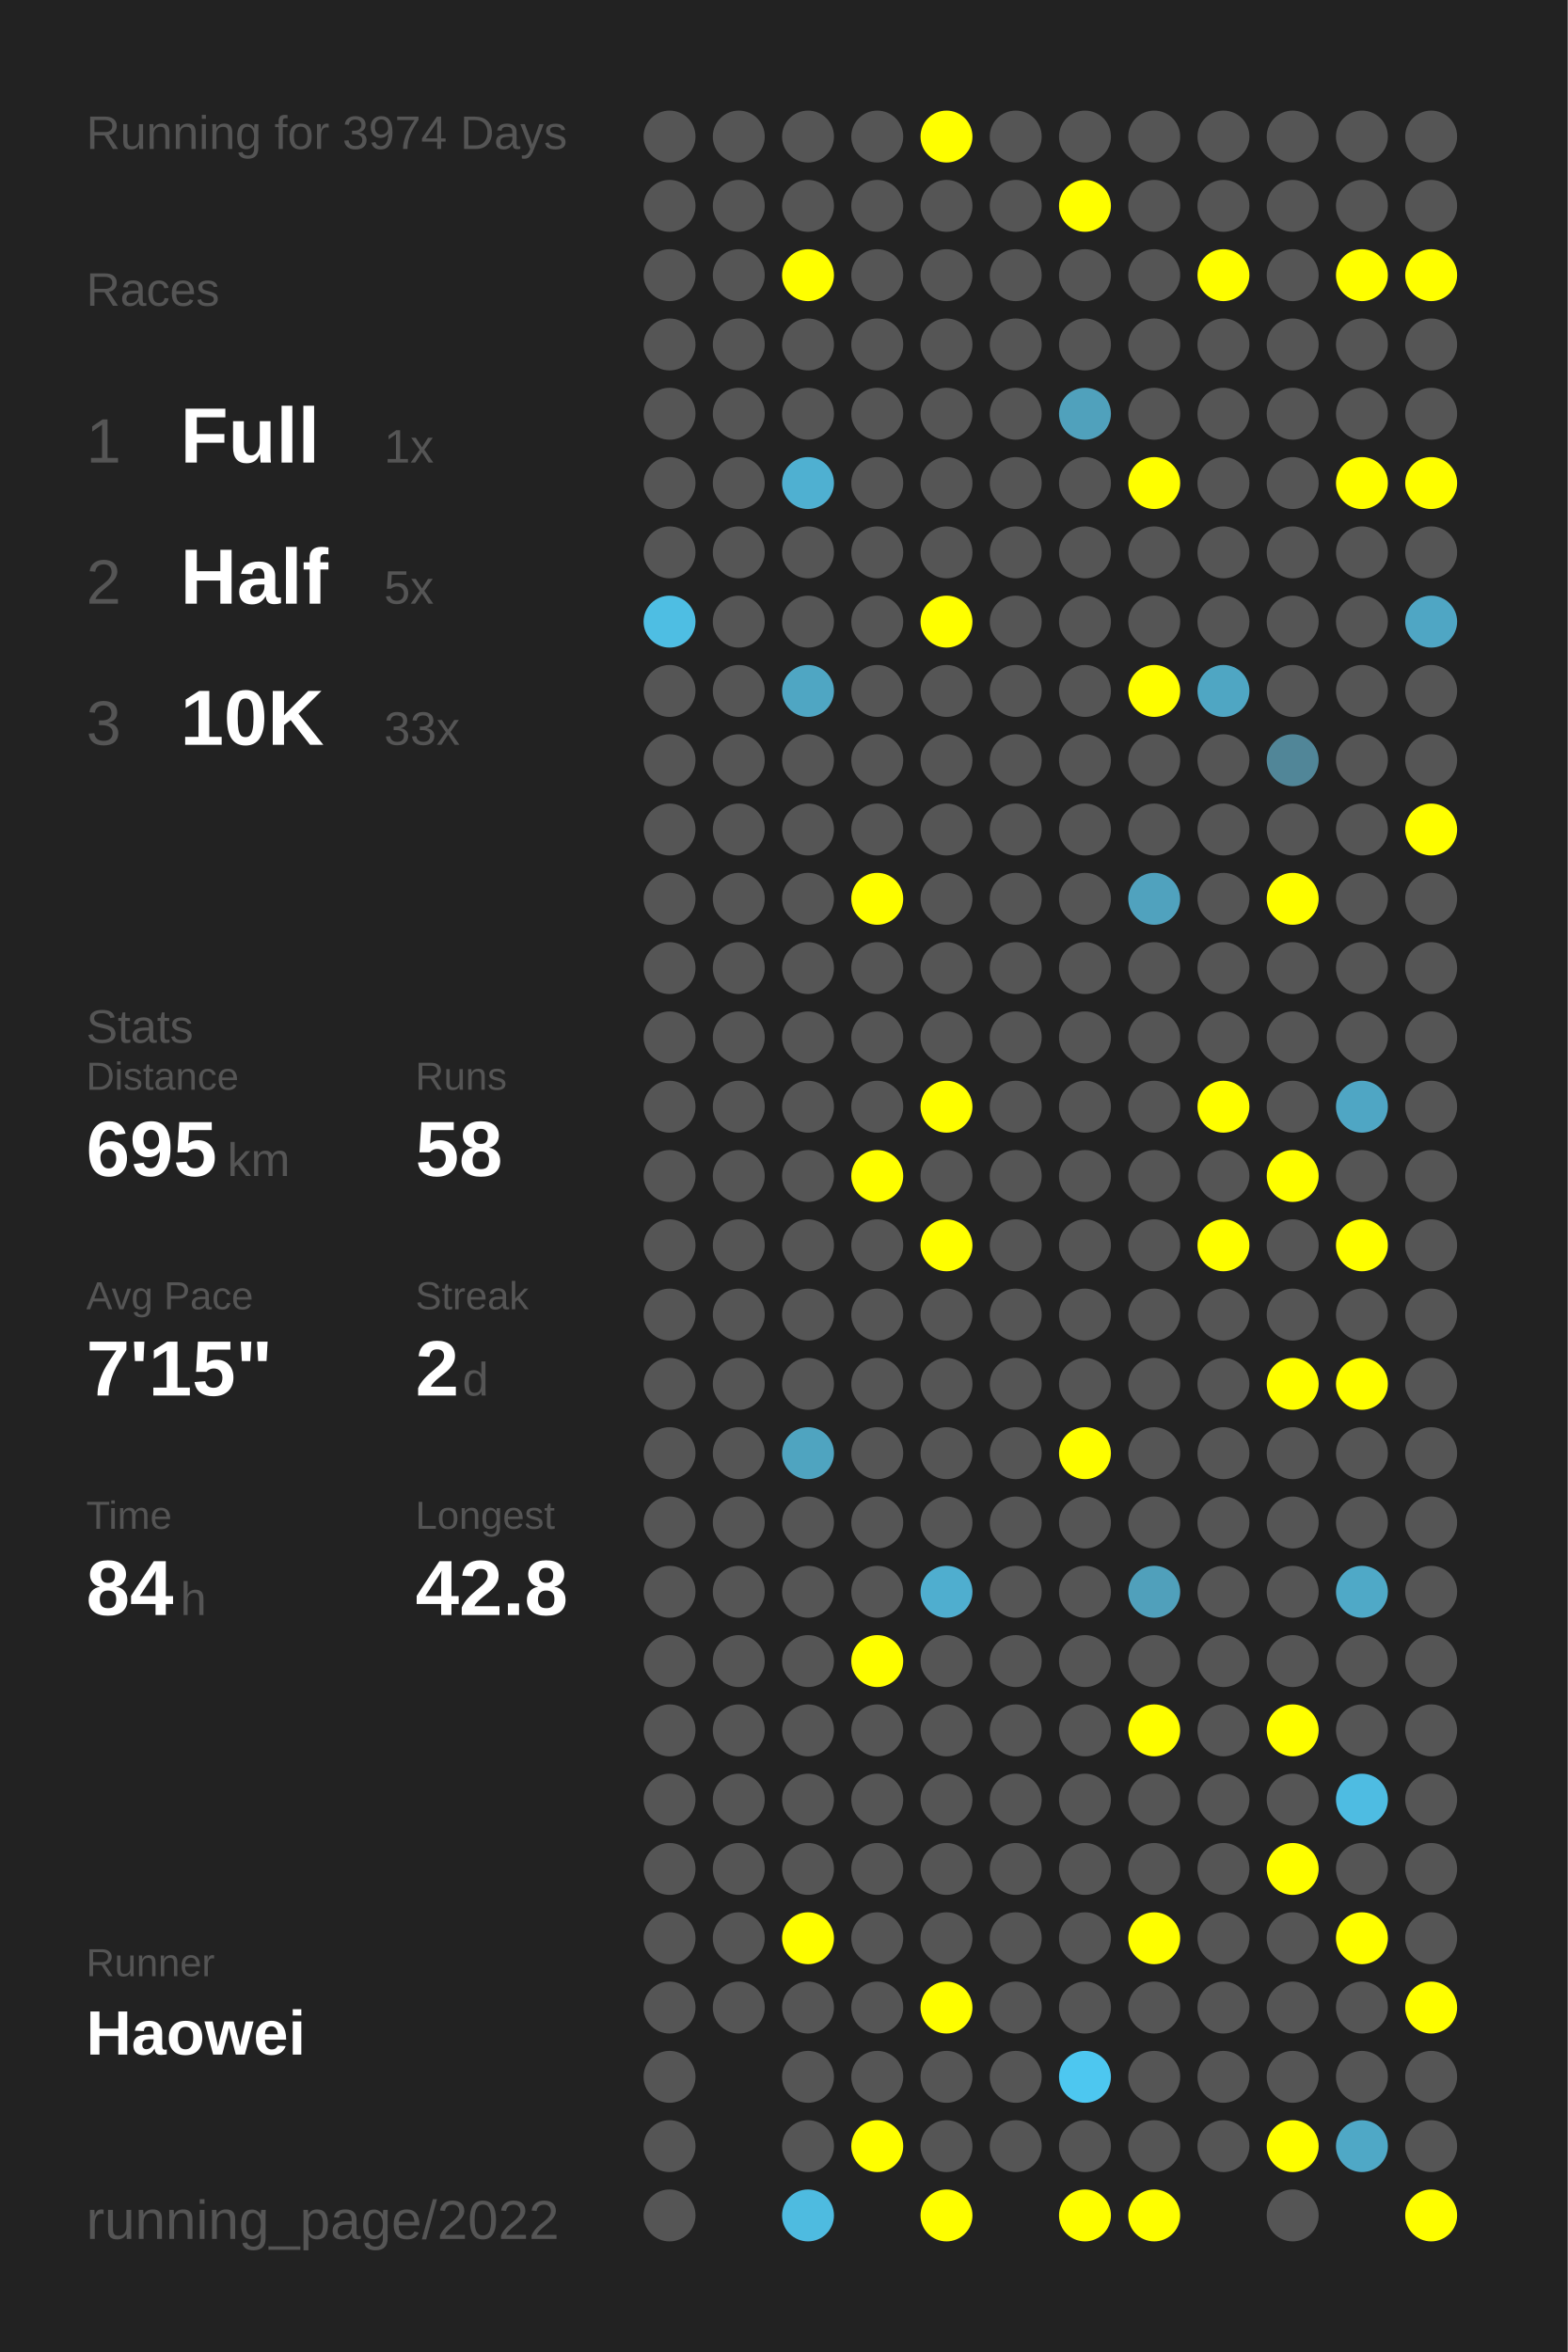
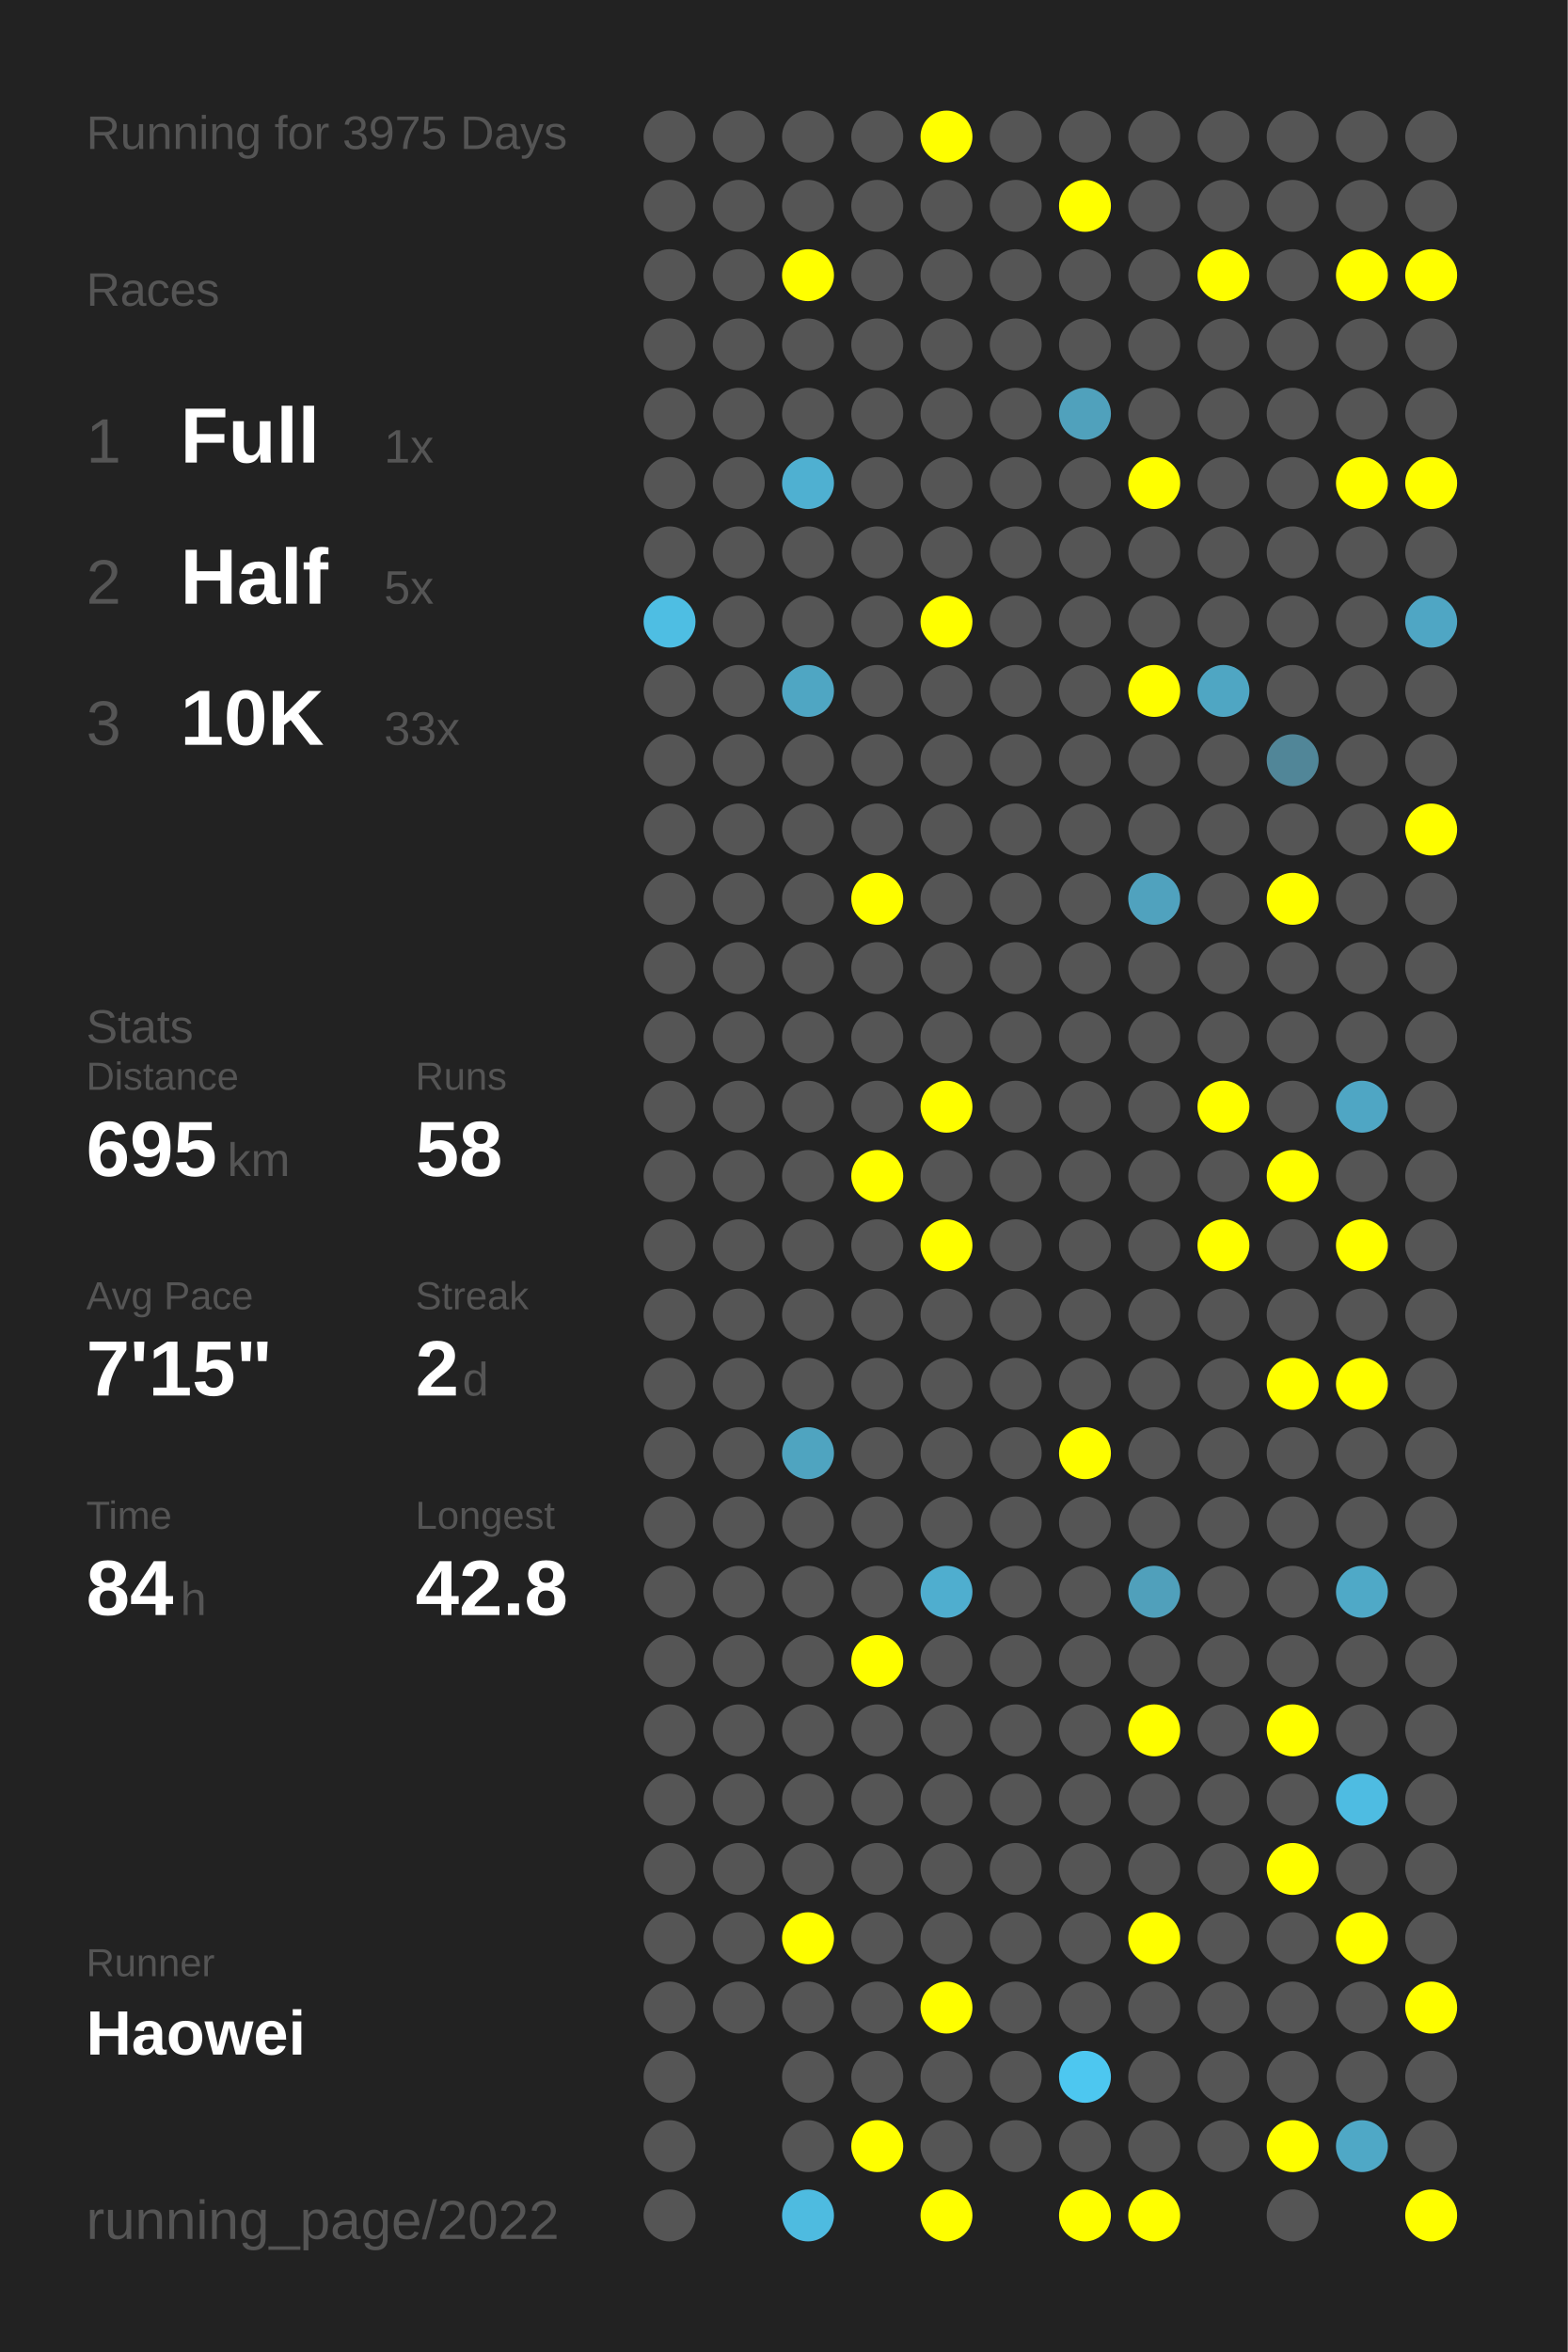
<svg xmlns="http://www.w3.org/2000/svg" baseProfile="full" height="300mm" version="1.1" viewBox="0,0,200,300" width="200mm">
  <defs />
  <rect fill="#222222" height="300" width="200" x="0" y="0" />
-   <text fill="#555555" style="font-size:6px; font-family:Arial;" x="11" y="19">Running for 3974 Days</text>
+   <text fill="#555555" style="font-size:6px; font-family:Arial;" x="11" y="19">Running for 3975 Days</text>
  <text fill="#555555" style="font-size:6px; font-family:Arial;" x="11" y="39">Races</text>
  <text fill="#555555" style="font-size:8px; font-family:Arial;" x="11" y="59">1</text>
  <text fill="#FFFFFF" style="font-size:10px; font-family:Arial; font-weight:bold;" x="23" y="59">Full</text>
  <text fill="#555555" style="font-size:6px; font-family:Arial;" x="49" y="59">1x</text>
  <text fill="#555555" style="font-size:8px; font-family:Arial;" x="11" y="77">2</text>
  <text fill="#FFFFFF" style="font-size:10px; font-family:Arial; font-weight:bold;" x="23" y="77">Half</text>
  <text fill="#555555" style="font-size:6px; font-family:Arial;" x="49" y="77">5x</text>
  <text fill="#555555" style="font-size:8px; font-family:Arial;" x="11" y="95">3</text>
  <text fill="#FFFFFF" style="font-size:10px; font-family:Arial; font-weight:bold;" x="23" y="95">10K</text>
  <text fill="#555555" style="font-size:6px; font-family:Arial;" x="49" y="95">33x</text>
  <text fill="#555555" style="font-size:6px; font-family:Arial;" x="11" y="133">Stats</text>
  <text fill="#555555" style="font-size:5px; font-family:Arial;" x="11" y="139">Distance</text>
  <text fill="#FFFFFF" style="font-size:10px; font-family:Arial; font-weight:bold;" x="11" y="150">695</text>
  <text fill="#555555" style="font-size:6px; font-family:Arial;" x="29" y="150">km</text>
  <text fill="#555555" style="font-size:5px; font-family:Arial;" x="53" y="139">Runs</text>
  <text fill="#FFFFFF" style="font-size:10px; font-family:Arial; font-weight:bold;" x="53" y="150">58</text>
  <text fill="#555555" style="font-size:5px; font-family:Arial;" x="11" y="167">Avg Pace</text>
  <text fill="#FFFFFF" style="font-size:10px; font-family:Arial; font-weight:bold;" x="11" y="178">7'15"</text>
  <text fill="#555555" style="font-size:5px; font-family:Arial;" x="53" y="167">Streak</text>
  <text fill="#FFFFFF" style="font-size:10px; font-family:Arial; font-weight:bold;" x="53" y="178">2</text>
  <text fill="#555555" style="font-size:6px; font-family:Arial;" x="59" y="178">d</text>
  <text fill="#555555" style="font-size:5px; font-family:Arial;" x="11" y="195">Time</text>
  <text fill="#FFFFFF" style="font-size:10px; font-family:Arial; font-weight:bold;" x="11" y="206">84</text>
  <text fill="#555555" style="font-size:6px; font-family:Arial;" x="23" y="206">h</text>
  <text fill="#555555" style="font-size:5px; font-family:Arial;" x="53" y="195">Longest</text>
  <text fill="#FFFFFF" style="font-size:10px; font-family:Arial; font-weight:bold;" x="53" y="206">42.8</text>
  <text fill="#555555" style="font-size:5px; font-family:Arial;" x="11" y="252.065">Runner</text>
  <text fill="#FFFFFF" style="font-size:8px; font-family:Arial; font-weight:bold;" x="11" y="262.065">Haowei</text>
  <text fill="#555555" style="font-size:7px; font-family:Arial;" x="11" y="285.581">running_page/2022</text>
  <circle cx="85.417" cy="17.419" fill="#555555" r="3.312" />
  <circle cx="85.417" cy="26.258" fill="#555555" r="3.312" />
  <circle cx="85.417" cy="35.097" fill="#555555" r="3.312" />
  <circle cx="85.417" cy="43.935" fill="#555555" r="3.312" />
  <circle cx="85.417" cy="52.774" fill="#555555" r="3.312" />
  <circle cx="85.417" cy="61.613" fill="#555555" r="3.312" />
  <circle cx="85.417" cy="70.452" fill="#555555" r="3.312" />
  <circle cx="85.417" cy="79.29" fill="#4ebee3" r="3.312" />
  <circle cx="85.417" cy="88.129" fill="#555555" r="3.312" />
  <circle cx="85.417" cy="96.968" fill="#555555" r="3.312" />
  <circle cx="85.417" cy="105.806" fill="#555555" r="3.312" />
  <circle cx="85.417" cy="114.645" fill="#555555" r="3.312" />
  <circle cx="85.417" cy="123.484" fill="#555555" r="3.312" />
  <circle cx="85.417" cy="132.323" fill="#555555" r="3.312" />
  <circle cx="85.417" cy="141.161" fill="#555555" r="3.312" />
  <circle cx="85.417" cy="150" fill="#555555" r="3.312" />
  <circle cx="85.417" cy="158.839" fill="#555555" r="3.312" />
  <circle cx="85.417" cy="167.677" fill="#555555" r="3.312" />
  <circle cx="85.417" cy="176.516" fill="#555555" r="3.312" />
  <circle cx="85.417" cy="185.355" fill="#555555" r="3.312" />
  <circle cx="85.417" cy="194.194" fill="#555555" r="3.312" />
  <circle cx="85.417" cy="203.032" fill="#555555" r="3.312" />
  <circle cx="85.417" cy="211.871" fill="#555555" r="3.312" />
  <circle cx="85.417" cy="220.71" fill="#555555" r="3.312" />
  <circle cx="85.417" cy="229.548" fill="#555555" r="3.312" />
  <circle cx="85.417" cy="238.387" fill="#555555" r="3.312" />
  <circle cx="85.417" cy="247.226" fill="#555555" r="3.312" />
  <circle cx="85.417" cy="256.065" fill="#555555" r="3.312" />
  <circle cx="85.417" cy="264.903" fill="#555555" r="3.312" />
  <circle cx="85.417" cy="273.742" fill="#555555" r="3.312" />
  <circle cx="85.417" cy="282.581" fill="#555555" r="3.312" />
  <circle cx="94.25" cy="17.419" fill="#555555" r="3.312" />
  <circle cx="94.25" cy="26.258" fill="#555555" r="3.312" />
  <circle cx="94.25" cy="35.097" fill="#555555" r="3.312" />
  <circle cx="94.25" cy="43.935" fill="#555555" r="3.312" />
  <circle cx="94.25" cy="52.774" fill="#555555" r="3.312" />
  <circle cx="94.25" cy="61.613" fill="#555555" r="3.312" />
  <circle cx="94.25" cy="70.452" fill="#555555" r="3.312" />
  <circle cx="94.25" cy="79.29" fill="#555555" r="3.312" />
  <circle cx="94.25" cy="88.129" fill="#555555" r="3.312" />
  <circle cx="94.25" cy="96.968" fill="#555555" r="3.312" />
  <circle cx="94.25" cy="105.806" fill="#555555" r="3.312" />
  <circle cx="94.25" cy="114.645" fill="#555555" r="3.312" />
  <circle cx="94.25" cy="123.484" fill="#555555" r="3.312" />
  <circle cx="94.25" cy="132.323" fill="#555555" r="3.312" />
  <circle cx="94.25" cy="141.161" fill="#555555" r="3.312" />
  <circle cx="94.25" cy="150" fill="#555555" r="3.312" />
  <circle cx="94.25" cy="158.839" fill="#555555" r="3.312" />
  <circle cx="94.25" cy="167.677" fill="#555555" r="3.312" />
  <circle cx="94.25" cy="176.516" fill="#555555" r="3.312" />
  <circle cx="94.25" cy="185.355" fill="#555555" r="3.312" />
  <circle cx="94.25" cy="194.194" fill="#555555" r="3.312" />
  <circle cx="94.25" cy="203.032" fill="#555555" r="3.312" />
  <circle cx="94.25" cy="211.871" fill="#555555" r="3.312" />
  <circle cx="94.25" cy="220.71" fill="#555555" r="3.312" />
  <circle cx="94.25" cy="229.548" fill="#555555" r="3.312" />
  <circle cx="94.25" cy="238.387" fill="#555555" r="3.312" />
  <circle cx="94.25" cy="247.226" fill="#555555" r="3.312" />
  <circle cx="94.25" cy="256.065" fill="#555555" r="3.312" />
  <circle cx="103.083" cy="17.419" fill="#555555" r="3.312" />
  <circle cx="103.083" cy="26.258" fill="#555555" r="3.312" />
  <circle cx="103.083" cy="35.097" fill="#FFFF00" r="3.312" />
  <circle cx="103.083" cy="43.935" fill="#555555" r="3.312" />
  <circle cx="103.083" cy="52.774" fill="#555555" r="3.312" />
  <circle cx="103.083" cy="61.613" fill="#4fb0d1" r="3.312" />
  <circle cx="103.083" cy="70.452" fill="#555555" r="3.312" />
  <circle cx="103.083" cy="79.29" fill="#555555" r="3.312" />
  <circle cx="103.083" cy="88.129" fill="#4fa6c3" r="3.312" />
  <circle cx="103.083" cy="96.968" fill="#555555" r="3.312" />
  <circle cx="103.083" cy="105.806" fill="#555555" r="3.312" />
  <circle cx="103.083" cy="114.645" fill="#555555" r="3.312" />
  <circle cx="103.083" cy="123.484" fill="#555555" r="3.312" />
  <circle cx="103.083" cy="132.323" fill="#555555" r="3.312" />
  <circle cx="103.083" cy="141.161" fill="#555555" r="3.312" />
  <circle cx="103.083" cy="150" fill="#555555" r="3.312" />
  <circle cx="103.083" cy="158.839" fill="#555555" r="3.312" />
  <circle cx="103.083" cy="167.677" fill="#555555" r="3.312" />
  <circle cx="103.083" cy="176.516" fill="#555555" r="3.312" />
  <circle cx="103.083" cy="185.355" fill="#4fa4c0" r="3.312" />
  <circle cx="103.083" cy="194.194" fill="#555555" r="3.312" />
  <circle cx="103.083" cy="203.032" fill="#555555" r="3.312" />
  <circle cx="103.083" cy="211.871" fill="#555555" r="3.312" />
  <circle cx="103.083" cy="220.71" fill="#555555" r="3.312" />
  <circle cx="103.083" cy="229.548" fill="#555555" r="3.312" />
  <circle cx="103.083" cy="238.387" fill="#555555" r="3.312" />
  <circle cx="103.083" cy="247.226" fill="#FFFF00" r="3.312" />
  <circle cx="103.083" cy="256.065" fill="#555555" r="3.312" />
  <circle cx="103.083" cy="264.903" fill="#555555" r="3.312" />
  <circle cx="103.083" cy="273.742" fill="#555555" r="3.312" />
  <circle cx="103.083" cy="282.581" fill="#4ebbe0" r="3.312" />
  <circle cx="111.917" cy="17.419" fill="#555555" r="3.312" />
  <circle cx="111.917" cy="26.258" fill="#555555" r="3.312" />
  <circle cx="111.917" cy="35.097" fill="#555555" r="3.312" />
  <circle cx="111.917" cy="43.935" fill="#555555" r="3.312" />
  <circle cx="111.917" cy="52.774" fill="#555555" r="3.312" />
  <circle cx="111.917" cy="61.613" fill="#555555" r="3.312" />
  <circle cx="111.917" cy="70.452" fill="#555555" r="3.312" />
  <circle cx="111.917" cy="79.29" fill="#555555" r="3.312" />
  <circle cx="111.917" cy="88.129" fill="#555555" r="3.312" />
  <circle cx="111.917" cy="96.968" fill="#555555" r="3.312" />
  <circle cx="111.917" cy="105.806" fill="#555555" r="3.312" />
  <circle cx="111.917" cy="114.645" fill="#FFFF00" r="3.312" />
  <circle cx="111.917" cy="123.484" fill="#555555" r="3.312" />
  <circle cx="111.917" cy="132.323" fill="#555555" r="3.312" />
  <circle cx="111.917" cy="141.161" fill="#555555" r="3.312" />
  <circle cx="111.917" cy="150" fill="#FFFF00" r="3.312" />
  <circle cx="111.917" cy="158.839" fill="#555555" r="3.312" />
  <circle cx="111.917" cy="167.677" fill="#555555" r="3.312" />
  <circle cx="111.917" cy="176.516" fill="#555555" r="3.312" />
  <circle cx="111.917" cy="185.355" fill="#555555" r="3.312" />
  <circle cx="111.917" cy="194.194" fill="#555555" r="3.312" />
  <circle cx="111.917" cy="203.032" fill="#555555" r="3.312" />
  <circle cx="111.917" cy="211.871" fill="#FFFF00" r="3.312" />
  <circle cx="111.917" cy="220.71" fill="#555555" r="3.312" />
  <circle cx="111.917" cy="229.548" fill="#555555" r="3.312" />
  <circle cx="111.917" cy="238.387" fill="#555555" r="3.312" />
  <circle cx="111.917" cy="247.226" fill="#555555" r="3.312" />
  <circle cx="111.917" cy="256.065" fill="#555555" r="3.312" />
  <circle cx="111.917" cy="264.903" fill="#555555" r="3.312" />
  <circle cx="111.917" cy="273.742" fill="#FFFF00" r="3.312" />
  <circle cx="120.75" cy="17.419" fill="#FFFF00" r="3.312" />
  <circle cx="120.75" cy="26.258" fill="#555555" r="3.312" />
  <circle cx="120.75" cy="35.097" fill="#555555" r="3.312" />
  <circle cx="120.75" cy="43.935" fill="#555555" r="3.312" />
  <circle cx="120.75" cy="52.774" fill="#555555" r="3.312" />
  <circle cx="120.75" cy="61.613" fill="#555555" r="3.312" />
  <circle cx="120.75" cy="70.452" fill="#555555" r="3.312" />
  <circle cx="120.75" cy="79.29" fill="#FFFF00" r="3.312" />
  <circle cx="120.75" cy="88.129" fill="#555555" r="3.312" />
  <circle cx="120.75" cy="96.968" fill="#555555" r="3.312" />
  <circle cx="120.75" cy="105.806" fill="#555555" r="3.312" />
  <circle cx="120.75" cy="114.645" fill="#555555" r="3.312" />
  <circle cx="120.75" cy="123.484" fill="#555555" r="3.312" />
  <circle cx="120.75" cy="132.323" fill="#555555" r="3.312" />
  <circle cx="120.75" cy="141.161" fill="#FFFF00" r="3.312" />
  <circle cx="120.75" cy="150" fill="#555555" r="3.312" />
  <circle cx="120.75" cy="158.839" fill="#FFFF00" r="3.312" />
  <circle cx="120.75" cy="167.677" fill="#555555" r="3.312" />
  <circle cx="120.75" cy="176.516" fill="#555555" r="3.312" />
  <circle cx="120.75" cy="185.355" fill="#555555" r="3.312" />
  <circle cx="120.75" cy="194.194" fill="#555555" r="3.312" />
  <circle cx="120.75" cy="203.032" fill="#4faecf" r="3.312" />
  <circle cx="120.75" cy="211.871" fill="#555555" r="3.312" />
  <circle cx="120.75" cy="220.71" fill="#555555" r="3.312" />
  <circle cx="120.75" cy="229.548" fill="#555555" r="3.312" />
  <circle cx="120.75" cy="238.387" fill="#555555" r="3.312" />
  <circle cx="120.75" cy="247.226" fill="#555555" r="3.312" />
  <circle cx="120.75" cy="256.065" fill="#FFFF00" r="3.312" />
  <circle cx="120.75" cy="264.903" fill="#555555" r="3.312" />
  <circle cx="120.75" cy="273.742" fill="#555555" r="3.312" />
  <circle cx="120.75" cy="282.581" fill="#FFFF00" r="3.312" />
  <circle cx="129.583" cy="17.419" fill="#555555" r="3.312" />
  <circle cx="129.583" cy="26.258" fill="#555555" r="3.312" />
  <circle cx="129.583" cy="35.097" fill="#555555" r="3.312" />
  <circle cx="129.583" cy="43.935" fill="#555555" r="3.312" />
  <circle cx="129.583" cy="52.774" fill="#555555" r="3.312" />
  <circle cx="129.583" cy="61.613" fill="#555555" r="3.312" />
  <circle cx="129.583" cy="70.452" fill="#555555" r="3.312" />
  <circle cx="129.583" cy="79.29" fill="#555555" r="3.312" />
  <circle cx="129.583" cy="88.129" fill="#555555" r="3.312" />
  <circle cx="129.583" cy="96.968" fill="#555555" r="3.312" />
  <circle cx="129.583" cy="105.806" fill="#555555" r="3.312" />
  <circle cx="129.583" cy="114.645" fill="#555555" r="3.312" />
  <circle cx="129.583" cy="123.484" fill="#555555" r="3.312" />
  <circle cx="129.583" cy="132.323" fill="#555555" r="3.312" />
  <circle cx="129.583" cy="141.161" fill="#555555" r="3.312" />
  <circle cx="129.583" cy="150" fill="#555555" r="3.312" />
  <circle cx="129.583" cy="158.839" fill="#555555" r="3.312" />
  <circle cx="129.583" cy="167.677" fill="#555555" r="3.312" />
  <circle cx="129.583" cy="176.516" fill="#555555" r="3.312" />
  <circle cx="129.583" cy="185.355" fill="#555555" r="3.312" />
  <circle cx="129.583" cy="194.194" fill="#555555" r="3.312" />
  <circle cx="129.583" cy="203.032" fill="#555555" r="3.312" />
  <circle cx="129.583" cy="211.871" fill="#555555" r="3.312" />
  <circle cx="129.583" cy="220.71" fill="#555555" r="3.312" />
  <circle cx="129.583" cy="229.548" fill="#555555" r="3.312" />
  <circle cx="129.583" cy="238.387" fill="#555555" r="3.312" />
  <circle cx="129.583" cy="247.226" fill="#555555" r="3.312" />
  <circle cx="129.583" cy="256.065" fill="#555555" r="3.312" />
  <circle cx="129.583" cy="264.903" fill="#555555" r="3.312" />
  <circle cx="129.583" cy="273.742" fill="#555555" r="3.312" />
  <circle cx="138.417" cy="17.419" fill="#555555" r="3.312" />
  <circle cx="138.417" cy="26.258" fill="#FFFF00" r="3.312" />
  <circle cx="138.417" cy="35.097" fill="#555555" r="3.312" />
  <circle cx="138.417" cy="43.935" fill="#555555" r="3.312" />
  <circle cx="138.417" cy="52.774" fill="#50a1bc" r="3.312" />
  <circle cx="138.417" cy="61.613" fill="#555555" r="3.312" />
  <circle cx="138.417" cy="70.452" fill="#555555" r="3.312" />
  <circle cx="138.417" cy="79.29" fill="#555555" r="3.312" />
  <circle cx="138.417" cy="88.129" fill="#555555" r="3.312" />
  <circle cx="138.417" cy="96.968" fill="#555555" r="3.312" />
  <circle cx="138.417" cy="105.806" fill="#555555" r="3.312" />
  <circle cx="138.417" cy="114.645" fill="#555555" r="3.312" />
  <circle cx="138.417" cy="123.484" fill="#555555" r="3.312" />
  <circle cx="138.417" cy="132.323" fill="#555555" r="3.312" />
  <circle cx="138.417" cy="141.161" fill="#555555" r="3.312" />
  <circle cx="138.417" cy="150" fill="#555555" r="3.312" />
  <circle cx="138.417" cy="158.839" fill="#555555" r="3.312" />
  <circle cx="138.417" cy="167.677" fill="#555555" r="3.312" />
  <circle cx="138.417" cy="176.516" fill="#555555" r="3.312" />
  <circle cx="138.417" cy="185.355" fill="#FFFF00" r="3.312" />
  <circle cx="138.417" cy="194.194" fill="#555555" r="3.312" />
  <circle cx="138.417" cy="203.032" fill="#555555" r="3.312" />
  <circle cx="138.417" cy="211.871" fill="#555555" r="3.312" />
  <circle cx="138.417" cy="220.71" fill="#555555" r="3.312" />
  <circle cx="138.417" cy="229.548" fill="#555555" r="3.312" />
  <circle cx="138.417" cy="238.387" fill="#555555" r="3.312" />
  <circle cx="138.417" cy="247.226" fill="#555555" r="3.312" />
  <circle cx="138.417" cy="256.065" fill="#555555" r="3.312" />
  <circle cx="138.417" cy="264.903" fill="#4dc7f0" r="3.312" />
  <circle cx="138.417" cy="273.742" fill="#555555" r="3.312" />
  <circle cx="138.417" cy="282.581" fill="#FFFF00" r="3.312" />
  <circle cx="147.25" cy="17.419" fill="#555555" r="3.312" />
  <circle cx="147.25" cy="26.258" fill="#555555" r="3.312" />
  <circle cx="147.25" cy="35.097" fill="#555555" r="3.312" />
  <circle cx="147.25" cy="43.935" fill="#555555" r="3.312" />
  <circle cx="147.25" cy="52.774" fill="#555555" r="3.312" />
  <circle cx="147.25" cy="61.613" fill="#FFFF00" r="3.312" />
  <circle cx="147.25" cy="70.452" fill="#555555" r="3.312" />
  <circle cx="147.25" cy="79.29" fill="#555555" r="3.312" />
  <circle cx="147.25" cy="88.129" fill="#FFFF00" r="3.312" />
  <circle cx="147.25" cy="96.968" fill="#555555" r="3.312" />
  <circle cx="147.25" cy="105.806" fill="#555555" r="3.312" />
  <circle cx="147.25" cy="114.645" fill="#50a2be" r="3.312" />
  <circle cx="147.25" cy="123.484" fill="#555555" r="3.312" />
  <circle cx="147.25" cy="132.323" fill="#555555" r="3.312" />
  <circle cx="147.25" cy="141.161" fill="#555555" r="3.312" />
  <circle cx="147.25" cy="150" fill="#555555" r="3.312" />
  <circle cx="147.25" cy="158.839" fill="#555555" r="3.312" />
  <circle cx="147.25" cy="167.677" fill="#555555" r="3.312" />
  <circle cx="147.25" cy="176.516" fill="#555555" r="3.312" />
  <circle cx="147.25" cy="185.355" fill="#555555" r="3.312" />
  <circle cx="147.25" cy="194.194" fill="#555555" r="3.312" />
  <circle cx="147.25" cy="203.032" fill="#50a0bb" r="3.312" />
  <circle cx="147.25" cy="211.871" fill="#555555" r="3.312" />
  <circle cx="147.25" cy="220.71" fill="#FFFF00" r="3.312" />
  <circle cx="147.25" cy="229.548" fill="#555555" r="3.312" />
  <circle cx="147.25" cy="238.387" fill="#555555" r="3.312" />
  <circle cx="147.25" cy="247.226" fill="#FFFF00" r="3.312" />
  <circle cx="147.25" cy="256.065" fill="#555555" r="3.312" />
  <circle cx="147.25" cy="264.903" fill="#555555" r="3.312" />
  <circle cx="147.25" cy="273.742" fill="#555555" r="3.312" />
  <circle cx="147.25" cy="282.581" fill="#FFFF00" r="3.312" />
  <circle cx="156.083" cy="17.419" fill="#555555" r="3.312" />
  <circle cx="156.083" cy="26.258" fill="#555555" r="3.312" />
  <circle cx="156.083" cy="35.097" fill="#FFFF00" r="3.312" />
  <circle cx="156.083" cy="43.935" fill="#555555" r="3.312" />
  <circle cx="156.083" cy="52.774" fill="#555555" r="3.312" />
  <circle cx="156.083" cy="61.613" fill="#555555" r="3.312" />
  <circle cx="156.083" cy="70.452" fill="#555555" r="3.312" />
  <circle cx="156.083" cy="79.29" fill="#555555" r="3.312" />
  <circle cx="156.083" cy="88.129" fill="#4fa6c3" r="3.312" />
  <circle cx="156.083" cy="96.968" fill="#555555" r="3.312" />
  <circle cx="156.083" cy="105.806" fill="#555555" r="3.312" />
  <circle cx="156.083" cy="114.645" fill="#555555" r="3.312" />
  <circle cx="156.083" cy="123.484" fill="#555555" r="3.312" />
  <circle cx="156.083" cy="132.323" fill="#555555" r="3.312" />
  <circle cx="156.083" cy="141.161" fill="#FFFF00" r="3.312" />
  <circle cx="156.083" cy="150" fill="#555555" r="3.312" />
  <circle cx="156.083" cy="158.839" fill="#FFFF00" r="3.312" />
  <circle cx="156.083" cy="167.677" fill="#555555" r="3.312" />
  <circle cx="156.083" cy="176.516" fill="#555555" r="3.312" />
  <circle cx="156.083" cy="185.355" fill="#555555" r="3.312" />
  <circle cx="156.083" cy="194.194" fill="#555555" r="3.312" />
  <circle cx="156.083" cy="203.032" fill="#555555" r="3.312" />
  <circle cx="156.083" cy="211.871" fill="#555555" r="3.312" />
  <circle cx="156.083" cy="220.71" fill="#555555" r="3.312" />
  <circle cx="156.083" cy="229.548" fill="#555555" r="3.312" />
  <circle cx="156.083" cy="238.387" fill="#555555" r="3.312" />
  <circle cx="156.083" cy="247.226" fill="#555555" r="3.312" />
  <circle cx="156.083" cy="256.065" fill="#555555" r="3.312" />
  <circle cx="156.083" cy="264.903" fill="#555555" r="3.312" />
  <circle cx="156.083" cy="273.742" fill="#555555" r="3.312" />
  <circle cx="164.917" cy="17.419" fill="#555555" r="3.312" />
  <circle cx="164.917" cy="26.258" fill="#555555" r="3.312" />
  <circle cx="164.917" cy="35.097" fill="#555555" r="3.312" />
  <circle cx="164.917" cy="43.935" fill="#555555" r="3.312" />
  <circle cx="164.917" cy="52.774" fill="#555555" r="3.312" />
  <circle cx="164.917" cy="61.613" fill="#555555" r="3.312" />
  <circle cx="164.917" cy="70.452" fill="#555555" r="3.312" />
  <circle cx="164.917" cy="79.29" fill="#555555" r="3.312" />
  <circle cx="164.917" cy="88.129" fill="#555555" r="3.312" />
  <circle cx="164.917" cy="96.968" fill="#518698" r="3.312" />
  <circle cx="164.917" cy="105.806" fill="#555555" r="3.312" />
  <circle cx="164.917" cy="114.645" fill="#FFFF00" r="3.312" />
  <circle cx="164.917" cy="123.484" fill="#555555" r="3.312" />
  <circle cx="164.917" cy="132.323" fill="#555555" r="3.312" />
  <circle cx="164.917" cy="141.161" fill="#555555" r="3.312" />
  <circle cx="164.917" cy="150" fill="#FFFF00" r="3.312" />
  <circle cx="164.917" cy="158.839" fill="#555555" r="3.312" />
  <circle cx="164.917" cy="167.677" fill="#555555" r="3.312" />
  <circle cx="164.917" cy="176.516" fill="#FFFF00" r="3.312" />
  <circle cx="164.917" cy="185.355" fill="#555555" r="3.312" />
  <circle cx="164.917" cy="194.194" fill="#555555" r="3.312" />
  <circle cx="164.917" cy="203.032" fill="#555555" r="3.312" />
  <circle cx="164.917" cy="211.871" fill="#555555" r="3.312" />
  <circle cx="164.917" cy="220.71" fill="#FFFF00" r="3.312" />
  <circle cx="164.917" cy="229.548" fill="#555555" r="3.312" />
  <circle cx="164.917" cy="238.387" fill="#FFFF00" r="3.312" />
  <circle cx="164.917" cy="247.226" fill="#555555" r="3.312" />
  <circle cx="164.917" cy="256.065" fill="#555555" r="3.312" />
  <circle cx="164.917" cy="264.903" fill="#555555" r="3.312" />
  <circle cx="164.917" cy="273.742" fill="#FFFF00" r="3.312" />
  <circle cx="164.917" cy="282.581" fill="#555555" r="3.312" />
  <circle cx="173.75" cy="17.419" fill="#555555" r="3.312" />
  <circle cx="173.75" cy="26.258" fill="#555555" r="3.312" />
  <circle cx="173.75" cy="35.097" fill="#FFFF00" r="3.312" />
  <circle cx="173.75" cy="43.935" fill="#555555" r="3.312" />
  <circle cx="173.75" cy="52.774" fill="#555555" r="3.312" />
  <circle cx="173.75" cy="61.613" fill="#FFFF00" r="3.312" />
  <circle cx="173.75" cy="70.452" fill="#555555" r="3.312" />
  <circle cx="173.75" cy="79.29" fill="#555555" r="3.312" />
  <circle cx="173.75" cy="88.129" fill="#555555" r="3.312" />
  <circle cx="173.75" cy="96.968" fill="#555555" r="3.312" />
  <circle cx="173.75" cy="105.806" fill="#555555" r="3.312" />
  <circle cx="173.75" cy="114.645" fill="#555555" r="3.312" />
  <circle cx="173.75" cy="123.484" fill="#555555" r="3.312" />
  <circle cx="173.75" cy="132.323" fill="#555555" r="3.312" />
  <circle cx="173.75" cy="141.161" fill="#4fa6c4" r="3.312" />
  <circle cx="173.75" cy="150" fill="#555555" r="3.312" />
  <circle cx="173.75" cy="158.839" fill="#FFFF00" r="3.312" />
  <circle cx="173.75" cy="167.677" fill="#555555" r="3.312" />
  <circle cx="173.75" cy="176.516" fill="#FFFF00" r="3.312" />
  <circle cx="173.75" cy="185.355" fill="#555555" r="3.312" />
  <circle cx="173.75" cy="194.194" fill="#555555" r="3.312" />
  <circle cx="173.75" cy="203.032" fill="#4fa9c7" r="3.312" />
  <circle cx="173.75" cy="211.871" fill="#555555" r="3.312" />
  <circle cx="173.75" cy="220.71" fill="#555555" r="3.312" />
  <circle cx="173.75" cy="229.548" fill="#4ebce2" r="3.312" />
  <circle cx="173.75" cy="238.387" fill="#555555" r="3.312" />
  <circle cx="173.75" cy="247.226" fill="#FFFF00" r="3.312" />
  <circle cx="173.75" cy="256.065" fill="#555555" r="3.312" />
  <circle cx="173.75" cy="264.903" fill="#555555" r="3.312" />
  <circle cx="173.75" cy="273.742" fill="#4fa8c6" r="3.312" />
  <circle cx="182.583" cy="17.419" fill="#555555" r="3.312" />
  <circle cx="182.583" cy="26.258" fill="#555555" r="3.312" />
  <circle cx="182.583" cy="35.097" fill="#FFFF00" r="3.312" />
  <circle cx="182.583" cy="43.935" fill="#555555" r="3.312" />
  <circle cx="182.583" cy="52.774" fill="#555555" r="3.312" />
  <circle cx="182.583" cy="61.613" fill="#FFFF00" r="3.312" />
  <circle cx="182.583" cy="70.452" fill="#555555" r="3.312" />
  <circle cx="182.583" cy="79.29" fill="#4fa6c4" r="3.312" />
  <circle cx="182.583" cy="88.129" fill="#555555" r="3.312" />
  <circle cx="182.583" cy="96.968" fill="#555555" r="3.312" />
  <circle cx="182.583" cy="105.806" fill="#FFFF00" r="3.312" />
  <circle cx="182.583" cy="114.645" fill="#555555" r="3.312" />
  <circle cx="182.583" cy="123.484" fill="#555555" r="3.312" />
  <circle cx="182.583" cy="132.323" fill="#555555" r="3.312" />
  <circle cx="182.583" cy="141.161" fill="#555555" r="3.312" />
  <circle cx="182.583" cy="150" fill="#555555" r="3.312" />
  <circle cx="182.583" cy="158.839" fill="#555555" r="3.312" />
  <circle cx="182.583" cy="167.677" fill="#555555" r="3.312" />
  <circle cx="182.583" cy="176.516" fill="#555555" r="3.312" />
  <circle cx="182.583" cy="185.355" fill="#555555" r="3.312" />
  <circle cx="182.583" cy="194.194" fill="#555555" r="3.312" />
  <circle cx="182.583" cy="203.032" fill="#555555" r="3.312" />
  <circle cx="182.583" cy="211.871" fill="#555555" r="3.312" />
  <circle cx="182.583" cy="220.71" fill="#555555" r="3.312" />
  <circle cx="182.583" cy="229.548" fill="#555555" r="3.312" />
  <circle cx="182.583" cy="238.387" fill="#555555" r="3.312" />
  <circle cx="182.583" cy="247.226" fill="#555555" r="3.312" />
  <circle cx="182.583" cy="256.065" fill="#FFFF00" r="3.312" />
  <circle cx="182.583" cy="264.903" fill="#555555" r="3.312" />
  <circle cx="182.583" cy="273.742" fill="#555555" r="3.312" />
  <circle cx="182.583" cy="282.581" fill="#FFFF00" r="3.312" />
</svg>
